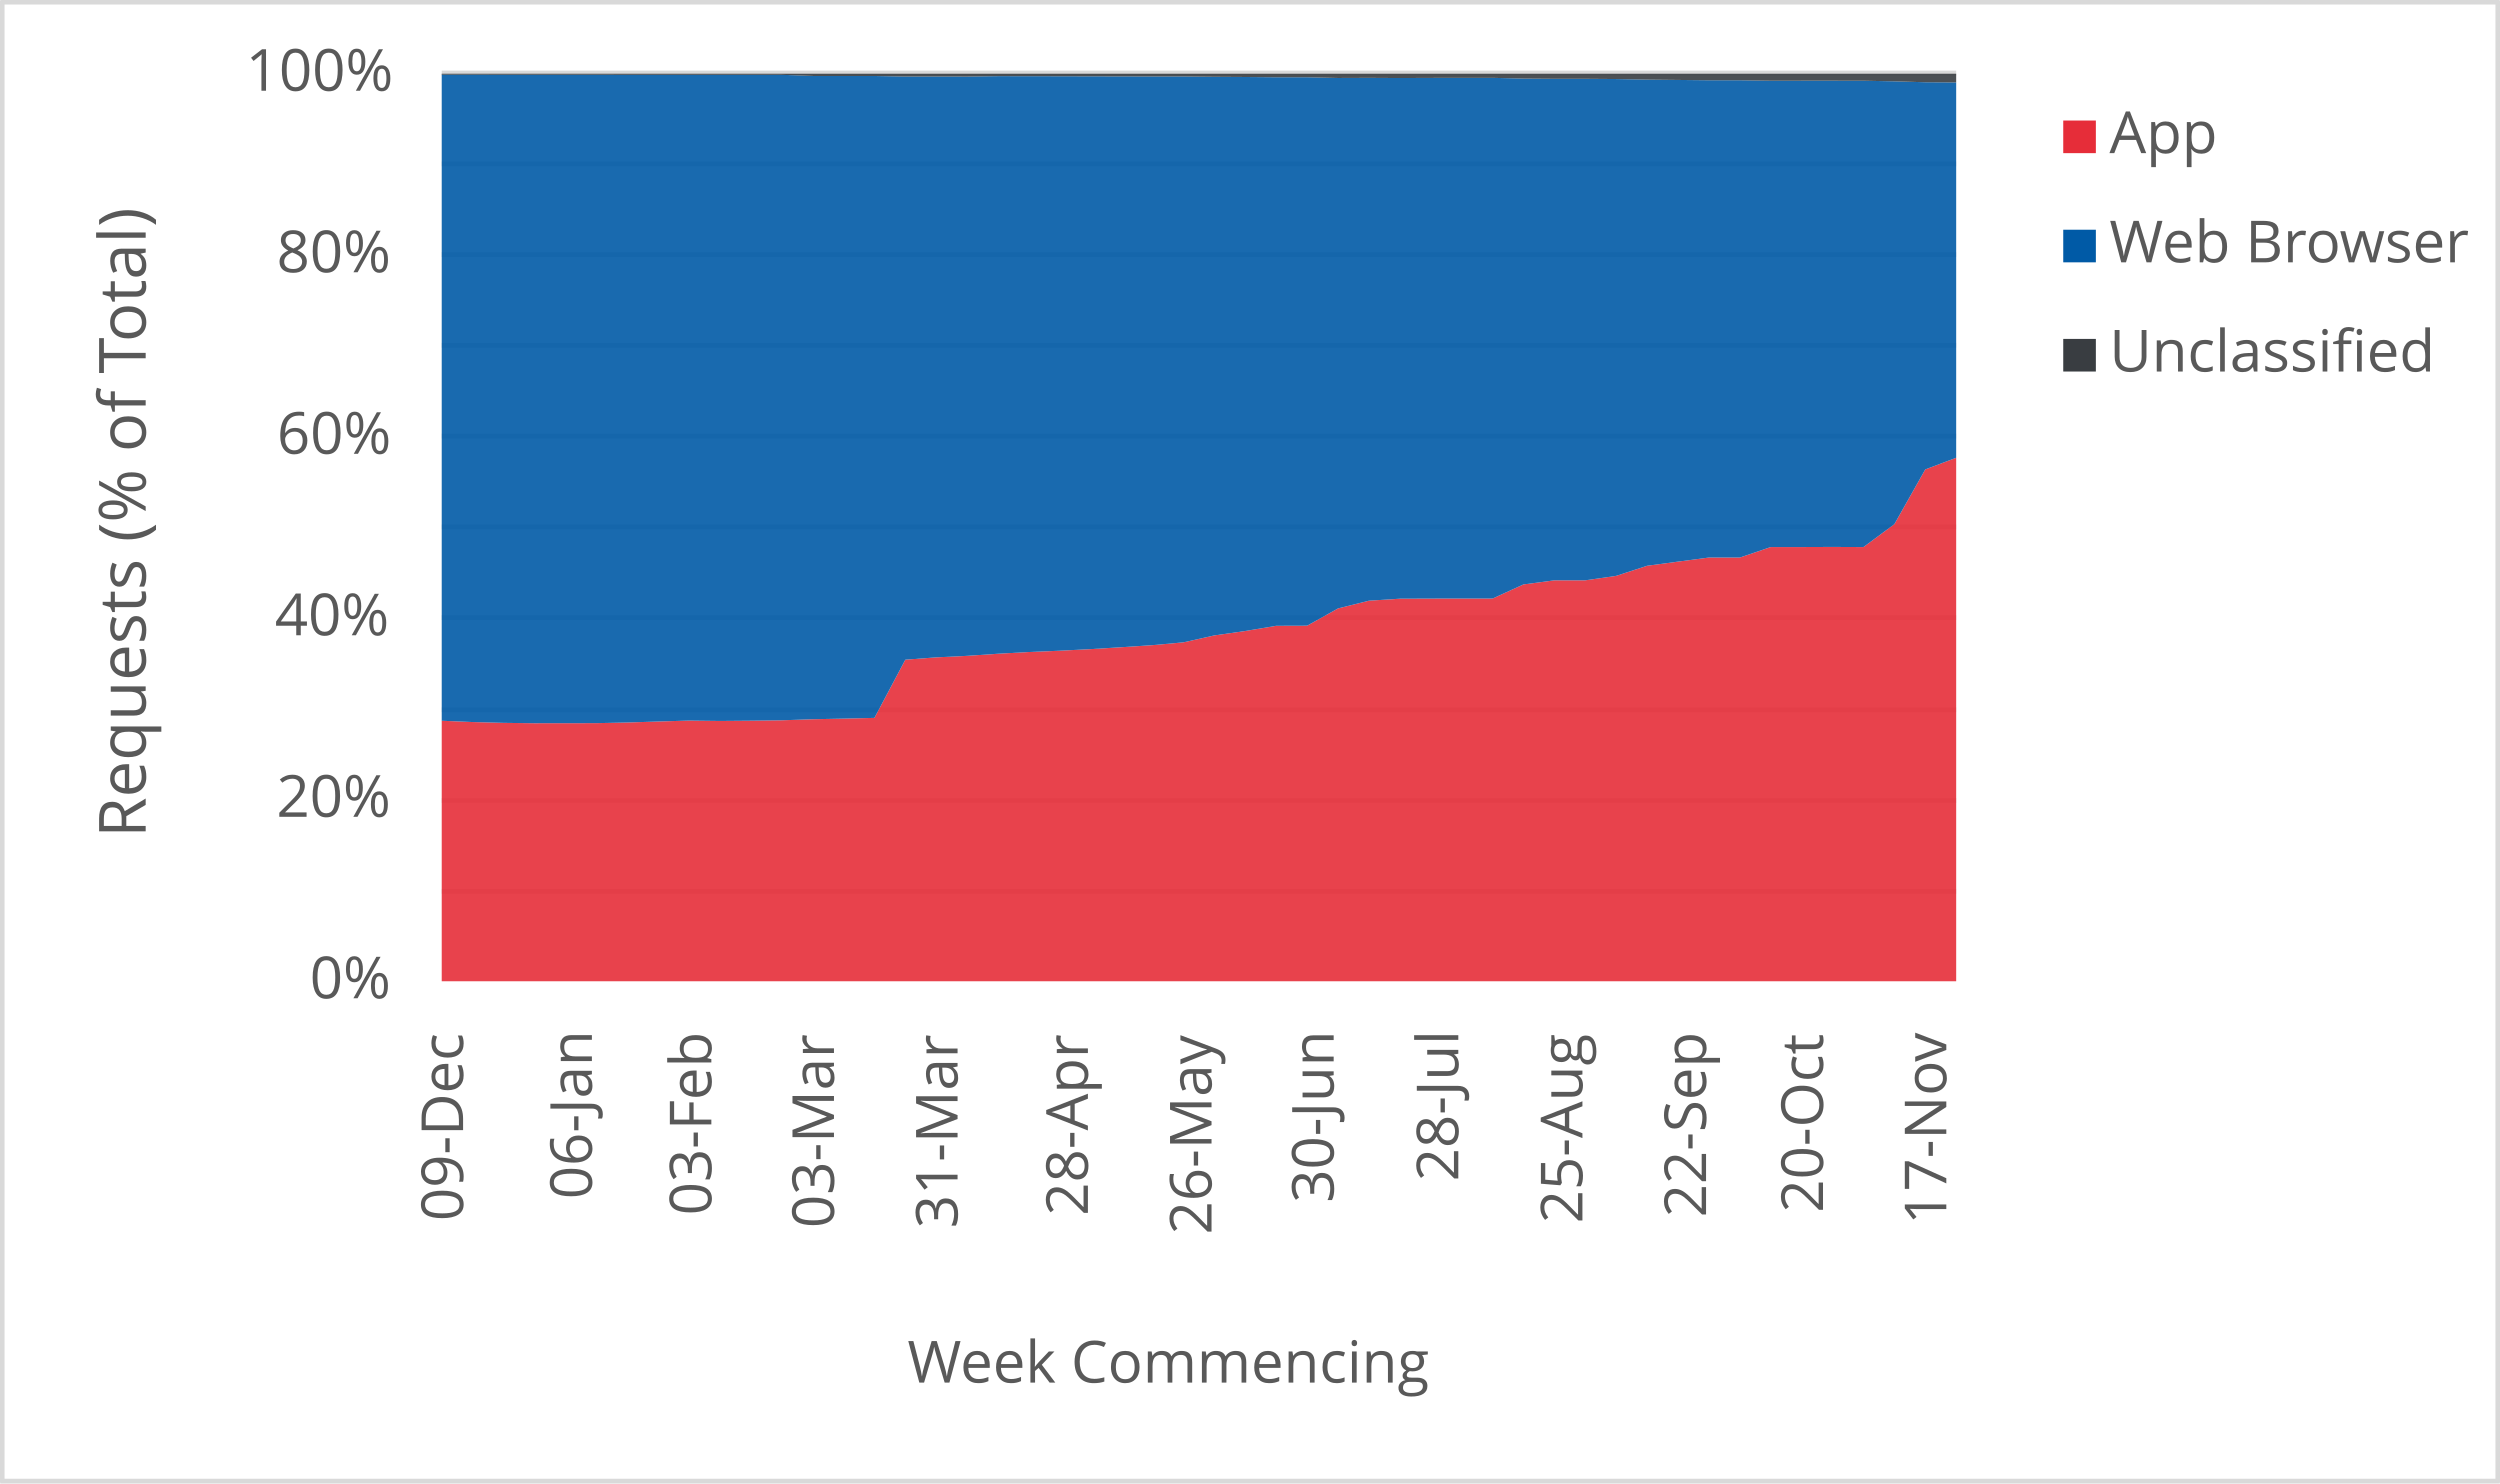
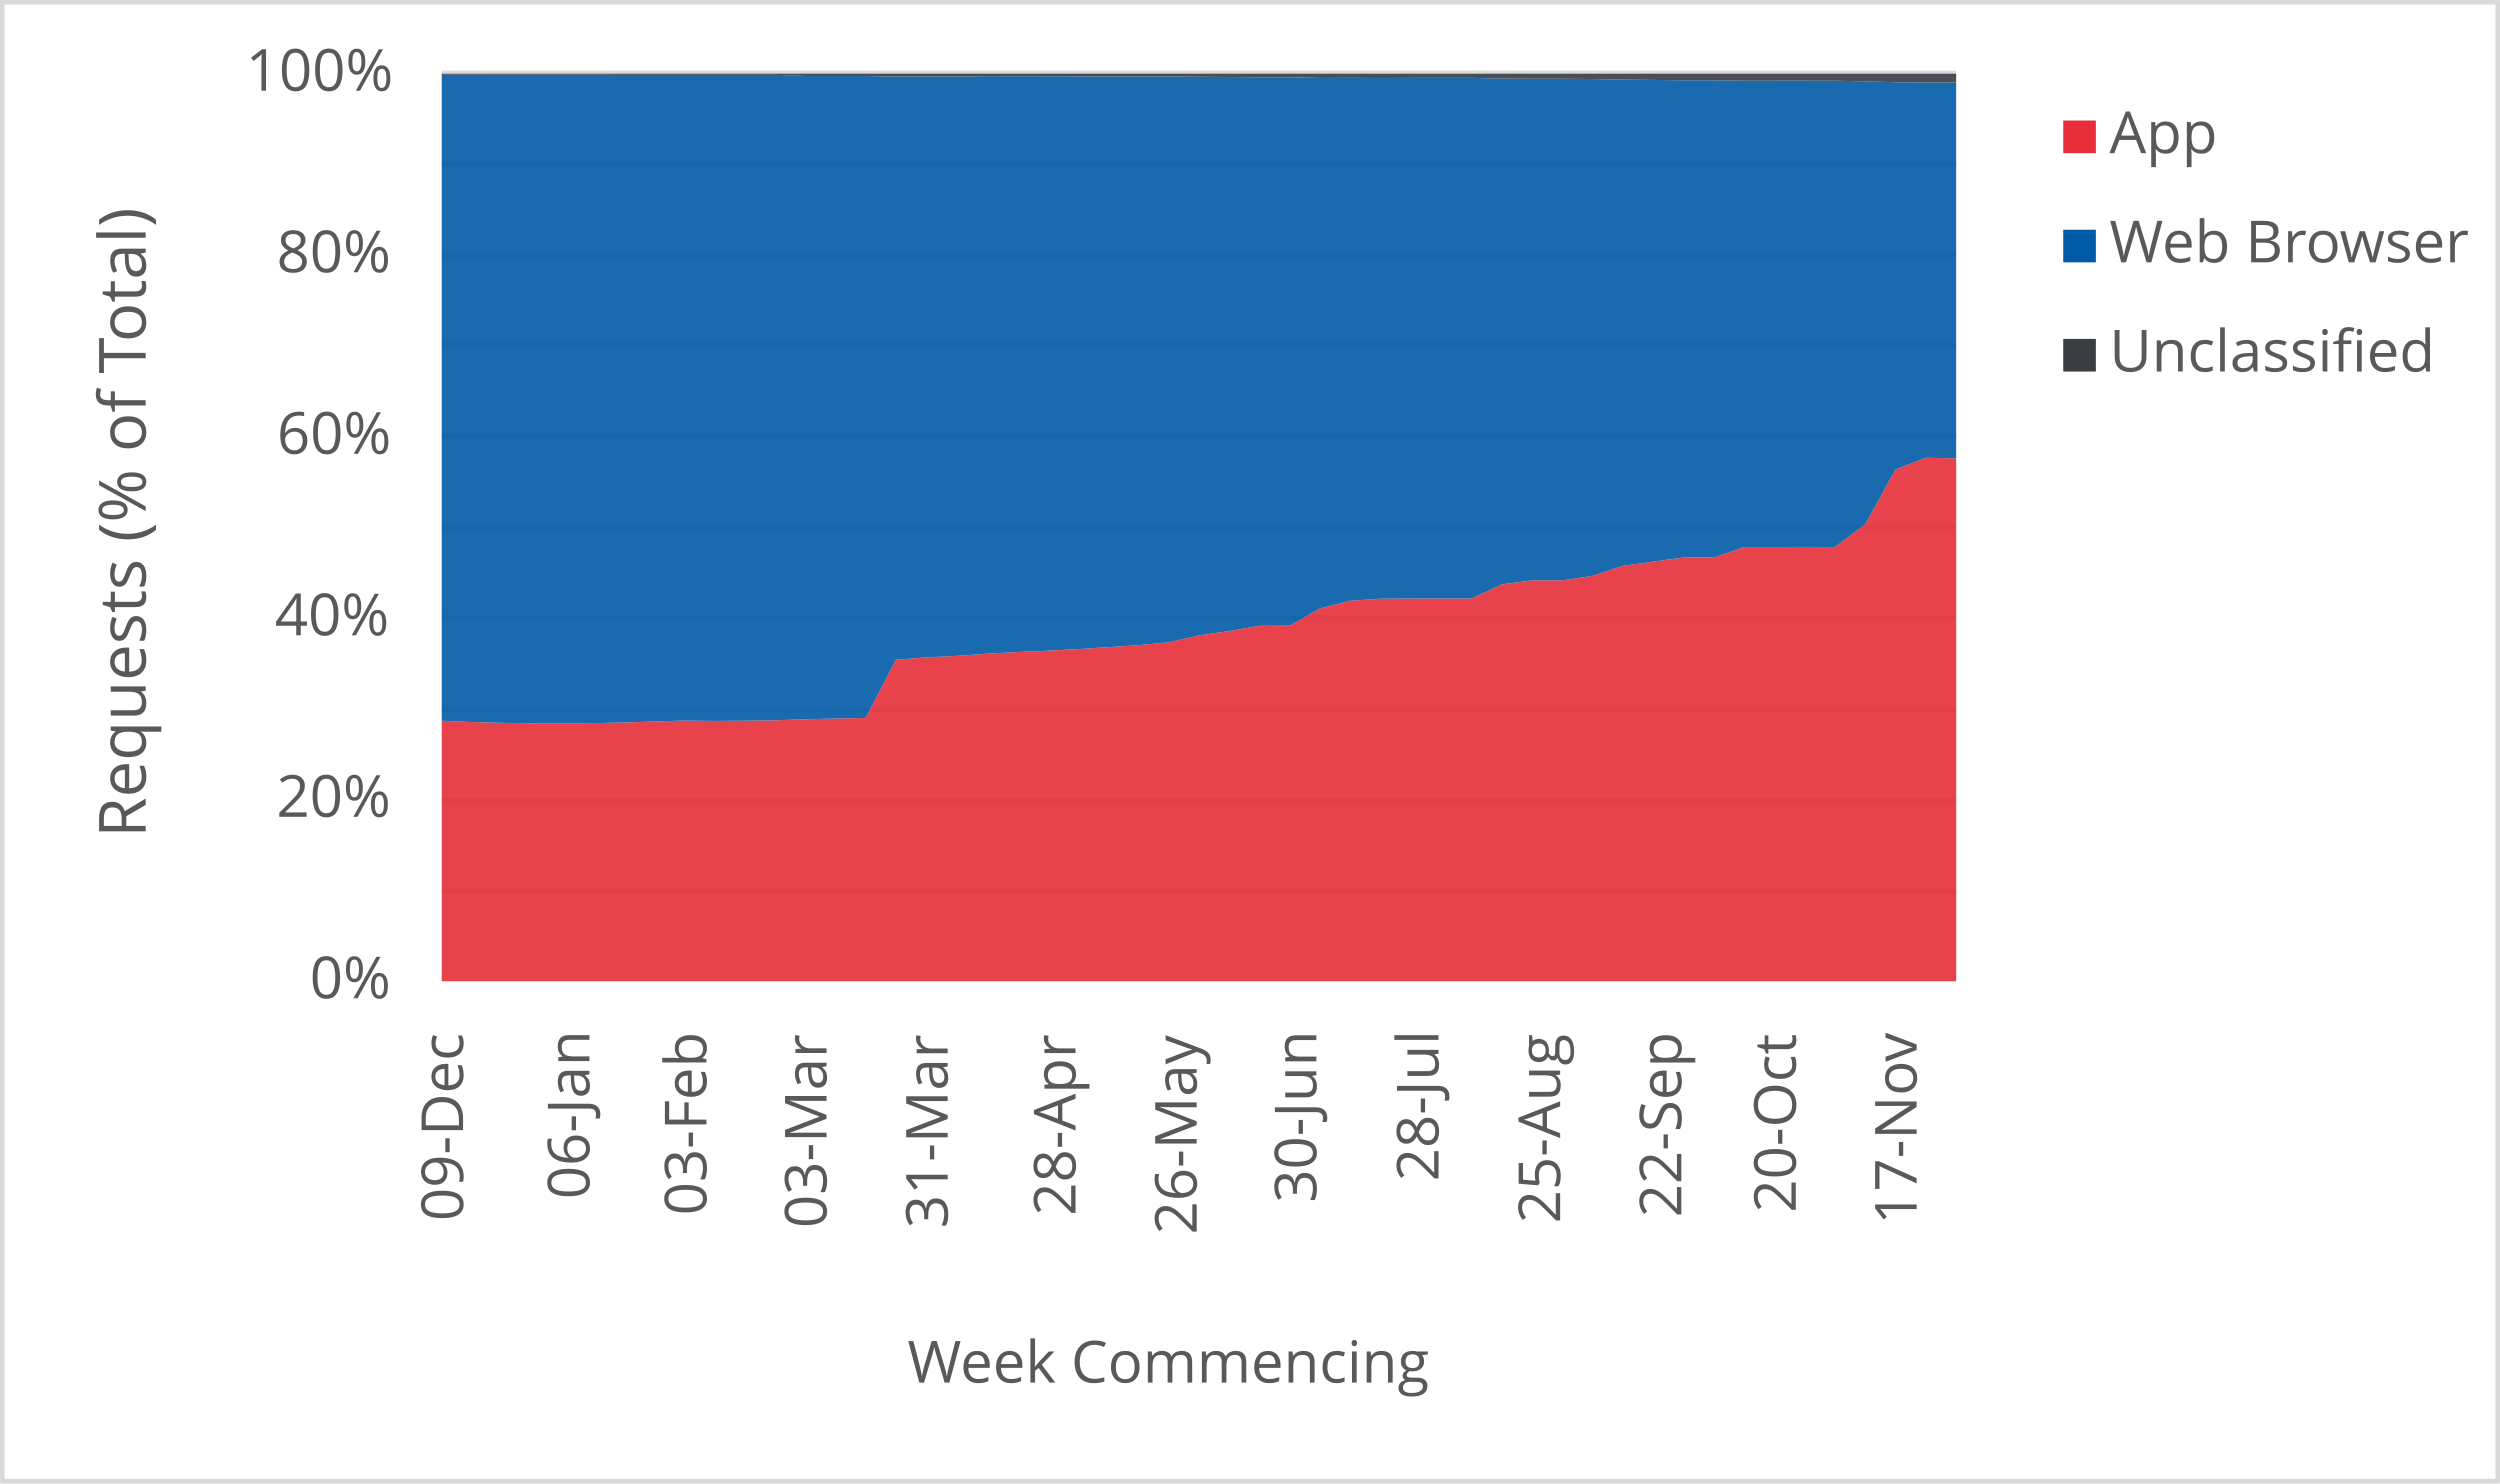
<svg xmlns="http://www.w3.org/2000/svg" width="1763" height="1046" xml:space="preserve" overflow="hidden">
  <defs>
    <clipPath id="clip0">
      <rect x="2917" y="346" width="1763" height="1046" />
    </clipPath>
  </defs>
  <g clip-path="url(#clip0)" transform="translate(-2917 -346)">
    <rect x="2918" y="347" width="1760" height="1043" fill="#FFFFFF" />
    <g>
      <path d="    M3228.5 974.532 4296.5 974.532    M3228.5 910.53 4296.5 910.53    M3228.5 846.528 4296.5 846.528    M3228.5 781.526 4296.5 781.526    M3228.5 717.524 4296.5 717.524    M3228.5 653.522 4296.5 653.522    M3228.5 589.52 4296.5 589.52    M3228.5 525.517 4296.5 525.517    M3228.5 461.515 4296.5 461.515    M3228.5 397.5 4296.5 397.5" stroke="#D9D9D9" stroke-width="3.438" stroke-linejoin="round" stroke-miterlimit="10" fill="none" />
    </g>
    <g>
      <path d="M 1038.5 4296.5 1038.5" stroke="#D9D9D9" stroke-width="3.438" stroke-linejoin="round" stroke-miterlimit="10" fill="none" fill-rule="evenodd" />
    </g>
    <g>
      <text fill="#595959" font-family="Verdana,Open Sans,DejaVu Sans,sans-serif" font-weight="400" font-size="41" transform="matrix(6.12323e-17 -1 1 6.12323e-17 3243.565 1207.086)">09-Dec</text>
    </g>
    <g>
-       <text fill="#595959" font-family="Verdana,Open Sans,DejaVu Sans,sans-serif" font-weight="400" font-size="41" transform="matrix(6.12323e-17 -1 1 6.12323e-17 3334.402 1191.651)">06-Jan</text>
+       <text fill="#595959" font-family="Verdana,Open Sans,DejaVu Sans,sans-serif" font-weight="400" font-size="41" transform="matrix(6.12323e-17 -1 1 6.12323e-17 3332.658 1191.651)">06-Jan</text>
    </g>
    <g>
-       <text fill="#595959" font-family="Verdana,Open Sans,DejaVu Sans,sans-serif" font-weight="400" font-size="41" transform="matrix(6.12323e-17 -1 1 6.12323e-17 3418.643 1203.042)">03-Feb</text>
+       <text fill="#595959" font-family="Verdana,Open Sans,DejaVu Sans,sans-serif" font-weight="400" font-size="41" transform="matrix(6.12323e-17 -1 1 6.12323e-17 3415.155 1203.042)">03-Feb</text>
    </g>
    <g>
-       <text fill="#595959" font-family="Verdana,Open Sans,DejaVu Sans,sans-serif" font-weight="400" font-size="41" transform="matrix(6.12323e-17 -1 1 6.12323e-17 3505.116 1212.011)">03-Mar</text>
+       <text fill="#595959" font-family="Verdana,Open Sans,DejaVu Sans,sans-serif" font-weight="400" font-size="41" transform="matrix(6.12323e-17 -1 1 6.12323e-17 3499.885 1212.011)">03-Mar</text>
    </g>
    <g>
-       <text fill="#595959" font-family="Verdana,Open Sans,DejaVu Sans,sans-serif" font-weight="400" font-size="41" transform="matrix(6.12323e-17 -1 1 6.12323e-17 3592.279 1212.171)">31-Mar</text>
+       <text fill="#595959" font-family="Verdana,Open Sans,DejaVu Sans,sans-serif" font-weight="400" font-size="41" transform="matrix(6.12323e-17 -1 1 6.12323e-17 3585.305 1212.171)">31-Mar</text>
    </g>
    <g>
-       <text fill="#595959" font-family="Verdana,Open Sans,DejaVu Sans,sans-serif" font-weight="400" font-size="41" transform="matrix(6.12323e-17 -1 1 6.12323e-17 3684.188 1203.302)">28-Apr</text>
+       <text fill="#595959" font-family="Verdana,Open Sans,DejaVu Sans,sans-serif" font-weight="400" font-size="41" transform="matrix(6.12323e-17 -1 1 6.12323e-17 3675.469 1203.302)">28-Apr</text>
    </g>
    <g>
-       <text fill="#595959" font-family="Verdana,Open Sans,DejaVu Sans,sans-serif" font-weight="400" font-size="41" transform="matrix(6.12323e-17 -1 1 6.12323e-17 3771.371 1216.515)">26-May</text>
+       <text fill="#595959" font-family="Verdana,Open Sans,DejaVu Sans,sans-serif" font-weight="400" font-size="41" transform="matrix(6.12323e-17 -1 1 6.12323e-17 3760.909 1216.515)">26-May</text>
    </g>
    <g>
-       <text fill="#595959" font-family="Verdana,Open Sans,DejaVu Sans,sans-serif" font-weight="400" font-size="41" transform="matrix(6.12323e-17 -1 1 6.12323e-17 3857.504 1194.173)">30-Jun</text>
+       <text fill="#595959" font-family="Verdana,Open Sans,DejaVu Sans,sans-serif" font-weight="400" font-size="41" transform="matrix(6.12323e-17 -1 1 6.12323e-17 3845.298 1194.173)">30-Jun</text>
    </g>
    <g>
-       <text fill="#595959" font-family="Verdana,Open Sans,DejaVu Sans,sans-serif" font-weight="400" font-size="41" transform="matrix(6.12323e-17 -1 1 6.12323e-17 3945.398 1179.039)">28-Jul</text>
+       <text fill="#595959" font-family="Verdana,Open Sans,DejaVu Sans,sans-serif" font-weight="400" font-size="41" transform="matrix(6.12323e-17 -1 1 6.12323e-17 3931.449 1179.039)">28-Jul</text>
    </g>
    <g>
-       <text fill="#595959" font-family="Verdana,Open Sans,DejaVu Sans,sans-serif" font-weight="400" font-size="41" transform="matrix(6.12323e-17 -1 1 6.12323e-17 4032.922 1208.667)">25-Aug</text>
+       <text fill="#595959" font-family="Verdana,Open Sans,DejaVu Sans,sans-serif" font-weight="400" font-size="41" transform="matrix(6.12323e-17 -1 1 6.12323e-17 4017.229 1208.667)">25-Aug</text>
    </g>
    <g>
-       <text fill="#595959" font-family="Verdana,Open Sans,DejaVu Sans,sans-serif" font-weight="400" font-size="41" transform="matrix(6.12323e-17 -1 1 6.12323e-17 4120.106 1204.423)">22-Sep</text>
+       <text fill="#595959" font-family="Verdana,Open Sans,DejaVu Sans,sans-serif" font-weight="400" font-size="41" transform="matrix(6.12323e-17 -1 1 6.12323e-17 4102.669 1204.423)">22-Sep</text>
    </g>
    <g>
-       <text fill="#595959" font-family="Verdana,Open Sans,DejaVu Sans,sans-serif" font-weight="400" font-size="41" transform="matrix(6.12323e-17 -1 1 6.12323e-17 4202.585 1201.14)">20-Oct</text>
+       <text fill="#595959" font-family="Verdana,Open Sans,DejaVu Sans,sans-serif" font-weight="400" font-size="41" transform="matrix(6.12323e-17 -1 1 6.12323e-17 4183.405 1201.14)">20-Oct</text>
    </g>
    <g>
-       <text fill="#595959" font-family="Verdana,Open Sans,DejaVu Sans,sans-serif" font-weight="400" font-size="41" transform="matrix(6.12323e-17 -1 1 6.12323e-17 4289.539 1209.708)">17-Nov</text>
+       <text fill="#595959" font-family="Verdana,Open Sans,DejaVu Sans,sans-serif" font-weight="400" font-size="41" transform="matrix(6.12323e-17 -1 1 6.12323e-17 4268.614 1209.708)">17-Nov</text>
    </g>
    <g>
      <text fill="#595959" font-family="Verdana,Open Sans,DejaVu Sans,sans-serif" font-weight="400" font-size="41" transform="matrix(1 0 0 1 3135.448 1050)">0%</text>
    </g>
    <g>
      <text fill="#595959" font-family="Verdana,Open Sans,DejaVu Sans,sans-serif" font-weight="400" font-size="41" transform="matrix(1 0 0 1 3111.965 922)">20%</text>
    </g>
    <g>
      <text fill="#595959" font-family="Verdana,Open Sans,DejaVu Sans,sans-serif" font-weight="400" font-size="41" transform="matrix(1 0 0 1 3110.824 794)">40%</text>
    </g>
    <g>
      <text fill="#595959" font-family="Verdana,Open Sans,DejaVu Sans,sans-serif" font-weight="400" font-size="41" transform="matrix(1 0 0 1 3112.306 666)">60%</text>
    </g>
    <g>
      <text fill="#595959" font-family="Verdana,Open Sans,DejaVu Sans,sans-serif" font-weight="400" font-size="41" transform="matrix(1 0 0 1 3112.045 538)">80%</text>
    </g>
    <g>
      <text fill="#595959" font-family="Verdana,Open Sans,DejaVu Sans,sans-serif" font-weight="400" font-size="41" transform="matrix(1 0 0 1 3090.284 410)">100%</text>
    </g>
    <g>
      <text fill="#595959" font-family="Verdana,Open Sans,DejaVu Sans,sans-serif" font-weight="400" font-size="41" transform="matrix(1 0 0 1 3556.971 1321)">Week Commencing</text>
    </g>
    <g>
      <text fill="#595959" font-family="Verdana,Open Sans,DejaVu Sans,sans-serif" font-weight="400" font-size="46" transform="matrix(6.12323e-17 -1 1 6.12323e-17 3019.73 936.7666)">Requests (% of Total)</text>
    </g>
    <rect x="2918.5" y="347.5" width="1760" height="1043" stroke="#D9D9D9" stroke-width="3.438" stroke-linejoin="round" stroke-miterlimit="10" fill="none" />
    <g>
-       <path d="M3228.5 1038 3250.296 1038 3272.092 1038 3293.888 1038 3315.684 1038 3337.48 1038 3359.276 1038 3381.071 1038 3402.867 1038 3424.663 1038 3446.459 1038 3468.255 1038 3490.051 1038 3511.847 1038 3533.643 1038 3555.439 1038 3577.235 1038 3599.031 1038 3620.827 1038 3642.622 1038 3664.418 1038 3686.214 1038 3708.01 1038 3729.806 1038 3751.602 1038 3773.398 1038 3795.194 1038 3816.99 1038 3838.786 1038 3860.582 1038 3882.378 1038 3904.173 1038 3925.969 1038 3947.765 1038 3969.561 1038 3991.357 1038 4013.153 1038 4034.949 1038 4056.745 1038 4078.541 1038 4100.337 1038 4122.133 1038 4143.929 1038 4165.724 1038 4187.52 1038 4209.316 1038 4231.112 1038 4252.908 1038 4274.704 1038 4296.5 1038 4296.5 668.802 4274.704 677.031 4252.908 715.633 4231.112 731.79 4209.316 731.695 4187.52 731.781 4165.724 731.771 4143.929 739.179 4122.133 739.172 4100.337 742.046 4078.541 744.982 4056.745 752.092 4034.949 755.239 4013.153 755.25 3991.357 758.13 3969.561 768.087 3947.765 768.062 3925.969 768.117 3904.173 768.202 3882.378 769.607 3860.582 775.05 3838.786 787.236 3816.99 787.309 3795.194 790.965 3773.398 794.081 3751.602 798.971 3729.806 800.958 3708.01 802.407 3686.214 803.757 3664.418 804.88 3642.622 805.789 3620.827 807.011 3599.031 808.499 3577.235 809.572 3555.439 811.203 3533.643 852.254 3511.847 852.763 3490.051 853.213 3468.255 853.954 3446.459 854.231 3424.663 854.416 3402.867 854.153 3381.071 854.811 3359.276 855.513 3337.48 855.965 3315.684 855.999 3293.888 856.027 3272.092 855.757 3250.296 855.184 3228.5 854.269 3228.5 1038Z" fill="#e62d39" opacity="0.9" />
+       <path d="M3228.5 1038 3249.86 1038 3271.22 1038 3292.58 1038 3313.94 1038 3335.3 1038 3356.66 1038 3378.02 1038 3399.38 1038 3420.74 1038 3442.1 1038 3463.46 1038 3484.82 1038 3506.18 1038 3527.54 1038 3548.9 1038 3570.26 1038 3591.62 1038 3612.98 1038 3634.34 1038 3655.7 1038 3677.06 1038 3698.42 1038 3719.78 1038 3741.14 1038 3762.5 1038 3783.86 1038 3805.22 1038 3826.58 1038 3847.94 1038 3869.3 1038 3890.66 1038 3912.02 1038 3933.38 1038 3954.74 1038 3976.1 1038 3997.46 1038 4018.82 1038 4040.18 1038 4061.54 1038 4082.9 1038 4104.26 1038 4125.62 1038 4146.98 1038 4168.34 1038 4189.7 1038 4211.06 1038 4232.42 1038 4253.78 1038 4275.14 1038 4296.5 1038 4296.5 669.251 4275.14 668.802 4253.78 677.031 4232.42 715.633 4211.06 731.79 4189.7 731.695 4168.34 731.781 4146.98 731.771 4125.62 739.179 4104.26 739.172 4082.9 742.046 4061.54 744.982 4040.18 752.092 4018.82 755.239 3997.46 755.25 3976.1 758.13 3954.74 768.087 3933.38 768.062 3912.02 768.117 3890.66 768.202 3869.3 769.607 3847.94 775.05 3826.58 787.236 3805.22 787.309 3783.86 790.965 3762.5 794.081 3741.14 798.971 3719.78 800.958 3698.42 802.407 3677.06 803.757 3655.7 804.88 3634.34 805.789 3612.98 807.011 3591.62 808.499 3570.26 809.572 3548.9 811.203 3527.54 852.254 3506.18 852.763 3484.82 853.213 3463.46 853.954 3442.1 854.231 3420.74 854.416 3399.38 854.153 3378.02 854.811 3356.66 855.513 3335.3 855.965 3313.94 855.999 3292.58 856.027 3271.22 855.757 3249.86 855.184 3228.5 854.269 3228.5 1038Z" fill="#e62d39" opacity="0.9" />
    </g>
    <g>
-       <path d="M3228.5 854.269 3250.296 855.184 3272.092 855.757 3293.888 856.027 3315.684 855.999 3337.48 855.965 3359.276 855.513 3381.071 854.811 3402.867 854.153 3424.663 854.416 3446.459 854.231 3468.255 853.954 3490.051 853.213 3511.847 852.763 3533.643 852.254 3555.439 811.203 3577.235 809.572 3599.031 808.499 3620.827 807.011 3642.622 805.789 3664.418 804.88 3686.214 803.757 3708.01 802.407 3729.806 800.958 3751.602 798.971 3773.398 794.081 3795.194 790.965 3816.99 787.309 3838.786 787.236 3860.582 775.05 3882.378 769.607 3904.173 768.202 3925.969 768.117 3947.765 768.062 3969.561 768.087 3991.357 758.13 4013.153 755.25 4034.949 755.239 4056.745 752.092 4078.541 744.982 4100.337 742.046 4122.133 739.172 4143.929 739.179 4165.724 731.771 4187.52 731.781 4209.316 731.695 4231.112 731.79 4252.908 715.633 4274.704 677.031 4296.5 668.802 4296.5 404.129 4274.704 403.996 4252.908 403.349 4231.112 402.925 4209.316 402.907 4187.52 402.909 4165.724 402.93 4143.929 402.603 4122.133 402.61 4100.337 402.372 4078.541 402.145 4056.745 401.736 4034.949 401.57 4013.153 401.571 3991.357 401.408 3969.561 400.892 3947.765 400.889 3925.969 400.939 3904.173 401.027 3882.378 400.909 3860.582 400.992 3838.786 400.488 3816.99 400.496 3795.194 400.292 3773.398 400.158 3751.602 399.929 3729.806 399.933 3708.01 399.88 3686.214 399.831 3664.418 399.774 3642.622 399.725 3620.827 399.705 3599.031 400.004 3577.235 399.96 3555.439 399.991 3533.643 399.584 3511.847 399.605 3490.051 399.583 3468.255 398.769 3446.459 398.749 3424.663 398.751 3402.867 398.747 3381.071 398.741 3359.276 398.738 3337.48 398.707 3315.684 398.709 3293.888 398.701 3272.092 398.685 3250.296 398.671 3228.5 398.675 3228.5 854.269Z" fill="#005aa6" opacity="0.9" />
+       <path d="M3228.5 854.269 3249.86 855.184 3271.22 855.757 3292.58 856.027 3313.94 855.999 3335.3 855.965 3356.66 855.513 3378.02 854.811 3399.38 854.153 3420.74 854.416 3442.1 854.231 3463.46 853.954 3484.82 853.213 3506.18 852.763 3527.54 852.254 3548.9 811.203 3570.26 809.572 3591.62 808.499 3612.98 807.011 3634.34 805.789 3655.7 804.88 3677.06 803.757 3698.42 802.407 3719.78 800.958 3741.14 798.971 3762.5 794.081 3783.86 790.965 3805.22 787.309 3826.58 787.236 3847.94 775.05 3869.3 769.607 3890.66 768.202 3912.02 768.117 3933.38 768.062 3954.74 768.087 3976.1 758.13 3997.46 755.25 4018.82 755.239 4040.18 752.092 4061.54 744.982 4082.9 742.046 4104.26 739.172 4125.62 739.179 4146.98 731.771 4168.34 731.781 4189.7 731.695 4211.06 731.79 4232.42 715.633 4253.78 677.031 4275.14 668.802 4296.5 669.251 4296.5 404.096 4275.14 404.129 4253.78 403.996 4232.42 403.349 4211.06 402.925 4189.7 402.907 4168.34 402.909 4146.98 402.93 4125.62 402.603 4104.26 402.61 4082.9 402.372 4061.54 402.145 4040.18 401.736 4018.82 401.57 3997.46 401.571 3976.1 401.408 3954.74 400.892 3933.38 400.889 3912.02 400.939 3890.66 401.027 3869.3 400.909 3847.94 400.992 3826.58 400.488 3805.22 400.496 3783.86 400.292 3762.5 400.158 3741.14 399.929 3719.78 399.933 3698.42 399.88 3677.06 399.831 3655.7 399.774 3634.34 399.725 3612.98 399.705 3591.62 400.004 3570.26 399.96 3548.9 399.991 3527.54 399.584 3506.18 399.605 3484.82 399.583 3463.46 398.769 3442.1 398.749 3420.74 398.751 3399.38 398.747 3378.02 398.741 3356.66 398.738 3335.3 398.707 3313.94 398.709 3292.58 398.701 3271.22 398.685 3249.86 398.671 3228.5 398.675 3228.5 854.269Z" fill="#005aa6" opacity="0.9" />
    </g>
    <g>
-       <path d="M3228.5 398.675 3250.296 398.671 3272.092 398.685 3293.888 398.701 3315.684 398.709 3337.48 398.707 3359.276 398.738 3381.071 398.741 3402.867 398.747 3424.663 398.751 3446.459 398.749 3468.255 398.769 3490.051 399.583 3511.847 399.605 3533.643 399.584 3555.439 399.991 3577.235 399.96 3599.031 400.004 3620.827 399.705 3642.622 399.725 3664.418 399.774 3686.214 399.831 3708.01 399.88 3729.806 399.933 3751.602 399.929 3773.398 400.158 3795.194 400.292 3816.99 400.496 3838.786 400.488 3860.582 400.992 3882.378 400.909 3904.173 401.027 3925.969 400.939 3947.765 400.889 3969.561 400.892 3991.357 401.408 4013.153 401.571 4034.949 401.57 4056.745 401.736 4078.541 402.145 4100.337 402.372 4122.133 402.61 4143.929 402.603 4165.724 402.93 4187.52 402.909 4209.316 402.907 4231.112 402.925 4252.908 403.349 4274.704 403.996 4296.5 404.129 4296.5 398 4274.704 398 4252.908 398 4231.112 398 4209.316 398 4187.52 398 4165.724 398 4143.929 398 4122.133 398 4100.337 398 4078.541 398 4056.745 398 4034.949 398 4013.153 398 3991.357 398 3969.561 398 3947.765 398 3925.969 398 3904.173 398 3882.378 398 3860.582 398 3838.786 398 3816.99 398 3795.194 398 3773.398 398 3751.602 398 3729.806 398 3708.01 398 3686.214 398 3664.418 398 3642.622 398 3620.827 398 3599.031 398 3577.235 398 3555.439 398 3533.643 398 3511.847 398 3490.051 398 3468.255 398 3446.459 398 3424.663 398 3402.867 398 3381.071 398 3359.276 398 3337.48 398 3315.684 398 3293.888 398 3272.092 398 3250.296 398 3228.5 398 3228.5 398.675Z" fill="#393d41" opacity="0.9" />
+       <path d="M3228.5 398.675 3249.86 398.671 3271.22 398.685 3292.58 398.701 3313.94 398.709 3335.3 398.707 3356.66 398.738 3378.02 398.741 3399.38 398.747 3420.74 398.751 3442.1 398.749 3463.46 398.769 3484.82 399.583 3506.18 399.605 3527.54 399.584 3548.9 399.991 3570.26 399.96 3591.62 400.004 3612.98 399.705 3634.34 399.725 3655.7 399.774 3677.06 399.831 3698.42 399.88 3719.78 399.933 3741.14 399.929 3762.5 400.158 3783.86 400.292 3805.22 400.496 3826.58 400.488 3847.94 400.992 3869.3 400.909 3890.66 401.027 3912.02 400.939 3933.38 400.889 3954.74 400.892 3976.1 401.408 3997.46 401.571 4018.82 401.57 4040.18 401.736 4061.54 402.145 4082.9 402.372 4104.26 402.61 4125.62 402.603 4146.98 402.93 4168.34 402.909 4189.7 402.907 4211.06 402.925 4232.42 403.349 4253.78 403.996 4275.14 404.129 4296.5 404.096 4296.5 398 4275.14 398 4253.78 398 4232.42 398 4211.06 398 4189.7 398 4168.34 398 4146.98 398 4125.62 398 4104.26 398 4082.9 398 4061.54 398 4040.18 398 4018.82 398 3997.46 398 3976.1 398 3954.74 398 3933.38 398 3912.02 398 3890.66 398 3869.3 398 3847.94 398 3826.58 398 3805.22 398 3783.86 398 3762.5 398 3741.14 398 3719.78 398 3698.42 398 3677.06 398 3655.7 398 3634.34 398 3612.98 398 3591.62 398 3570.26 398 3548.9 398 3527.54 398 3506.18 398 3484.82 398 3463.46 398 3442.1 398 3420.74 398 3399.38 398 3378.02 398 3356.66 398 3335.3 398 3313.94 398 3292.58 398 3271.22 398 3249.86 398 3228.5 398 3228.5 398.675Z" fill="#393d41" opacity="0.9" />
    </g>
    <g>
      <rect x="4372" y="431" width="23" height="23" fill="#e62d39" />
    </g>
    <g>
      <text fill="#595959" font-family="Verdana,Open Sans,DejaVu Sans,sans-serif" font-weight="400" font-size="41" transform="matrix(1 0 0 1 4404.56 454)">App</text>
    </g>
    <g>
      <rect x="4372" y="508" width="23" height="23" fill="#005aa6" />
    </g>
    <g>
      <text fill="#595959" font-family="Verdana,Open Sans,DejaVu Sans,sans-serif" font-weight="400" font-size="41" transform="matrix(1 0 0 1 4404.56 531)">Web Browser</text>
    </g>
    <g>
      <rect x="4372" y="585" width="23" height="23" fill="#393d41" />
    </g>
    <g>
      <text fill="#595959" font-family="Verdana,Open Sans,DejaVu Sans,sans-serif" font-weight="400" font-size="41" transform="matrix(1 0 0 1 4404.56 608)">Unclassified</text>
    </g>
  </g>
</svg>
